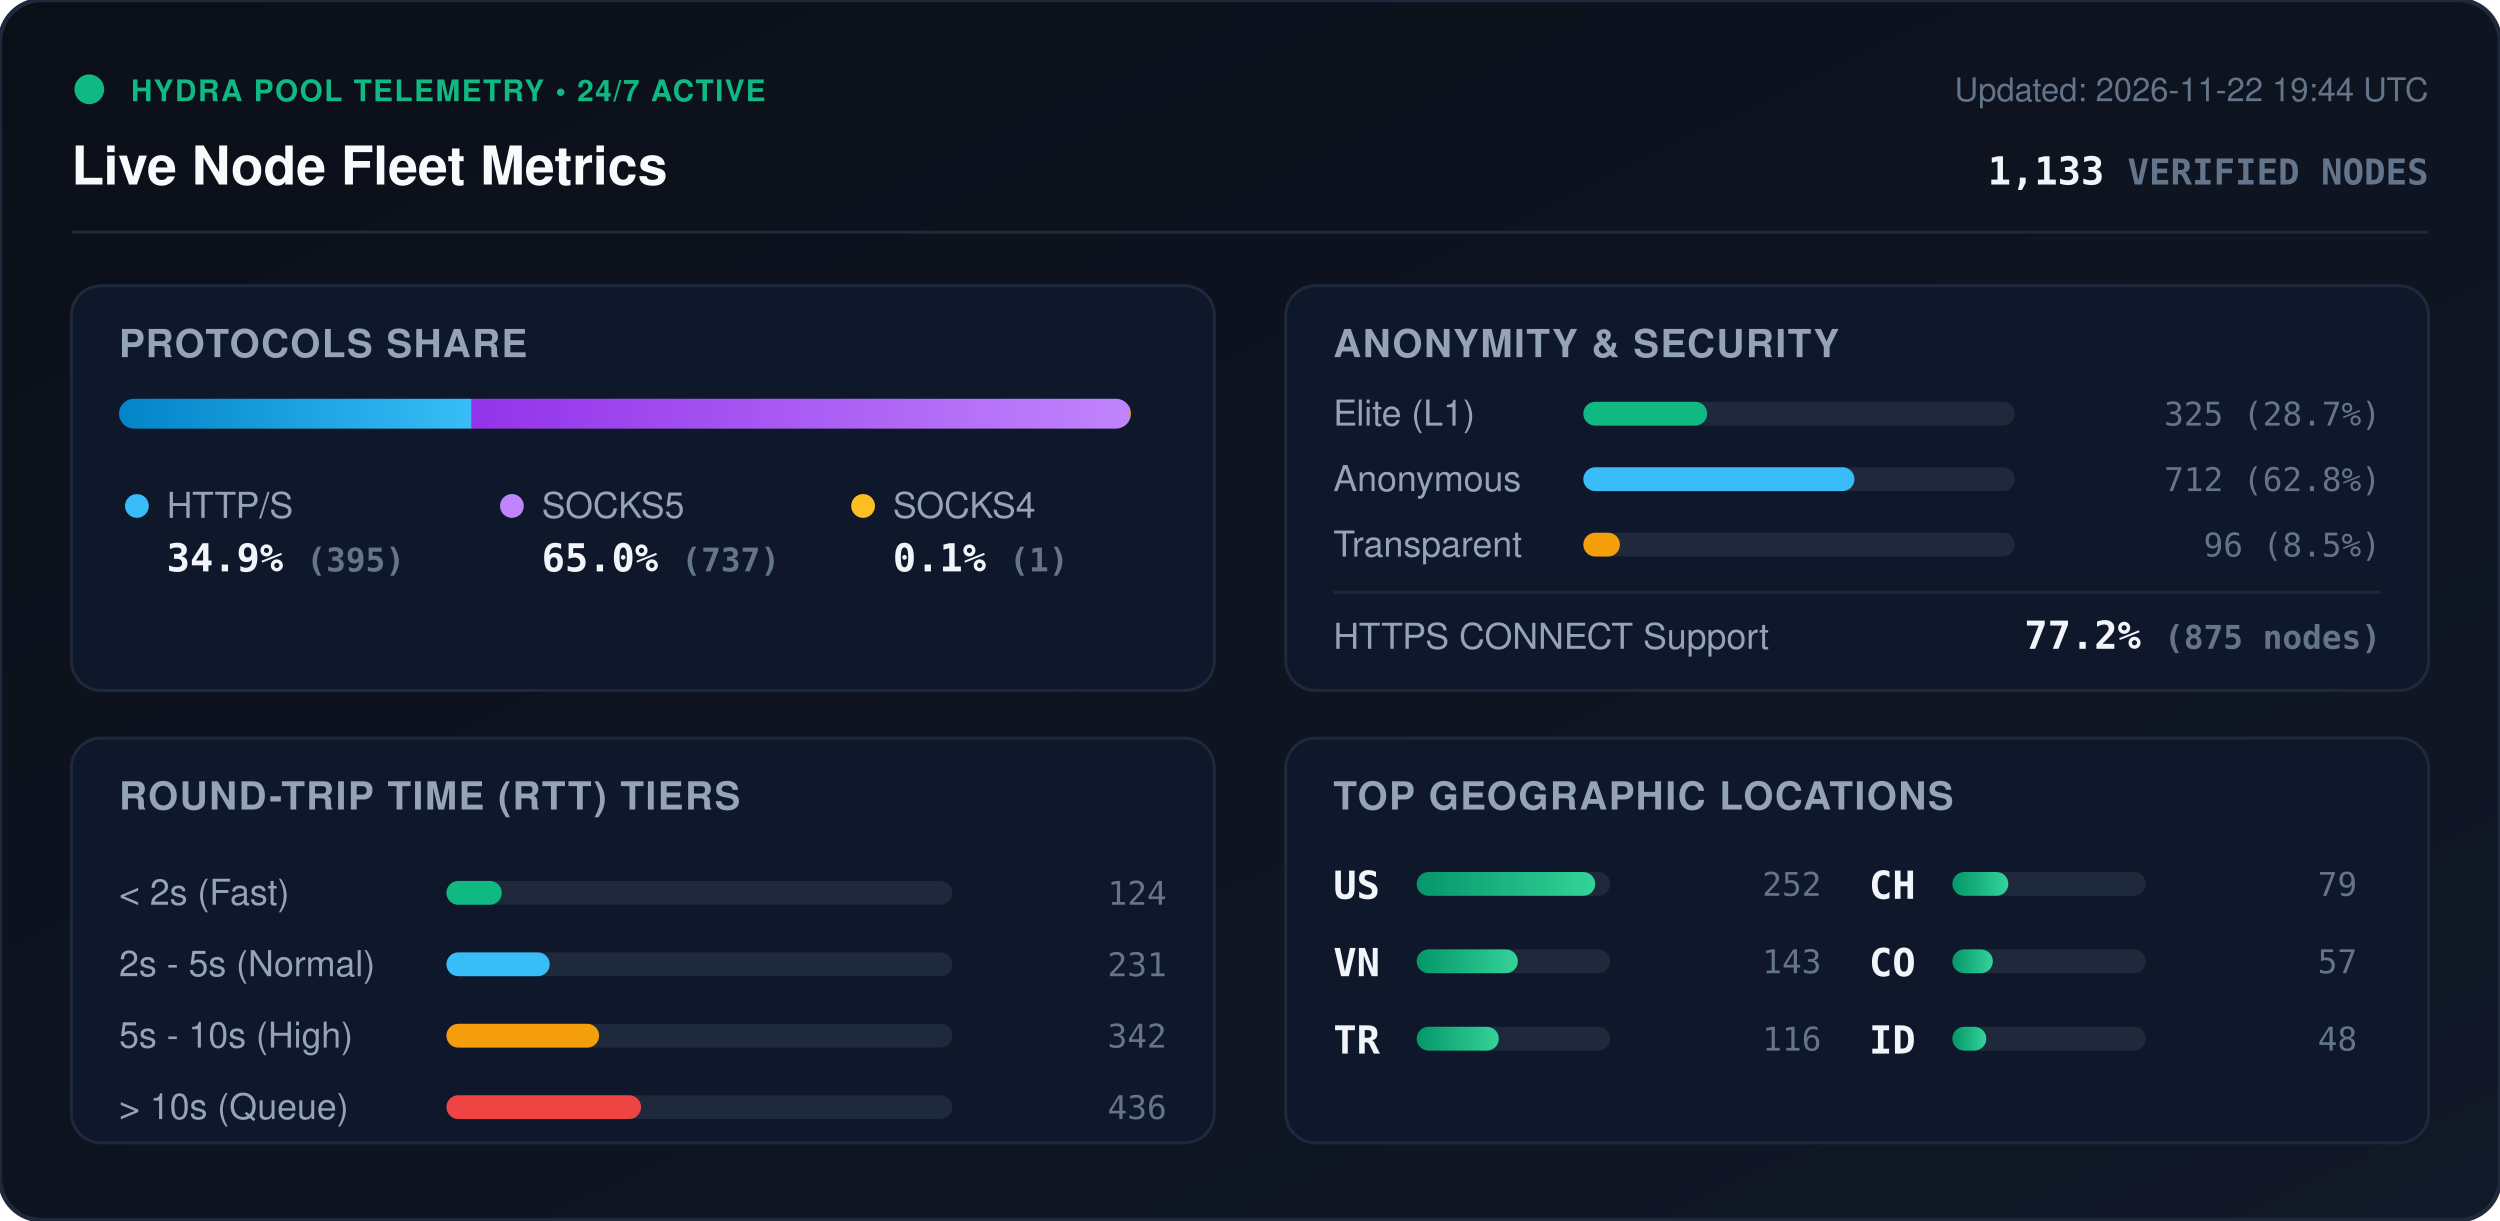
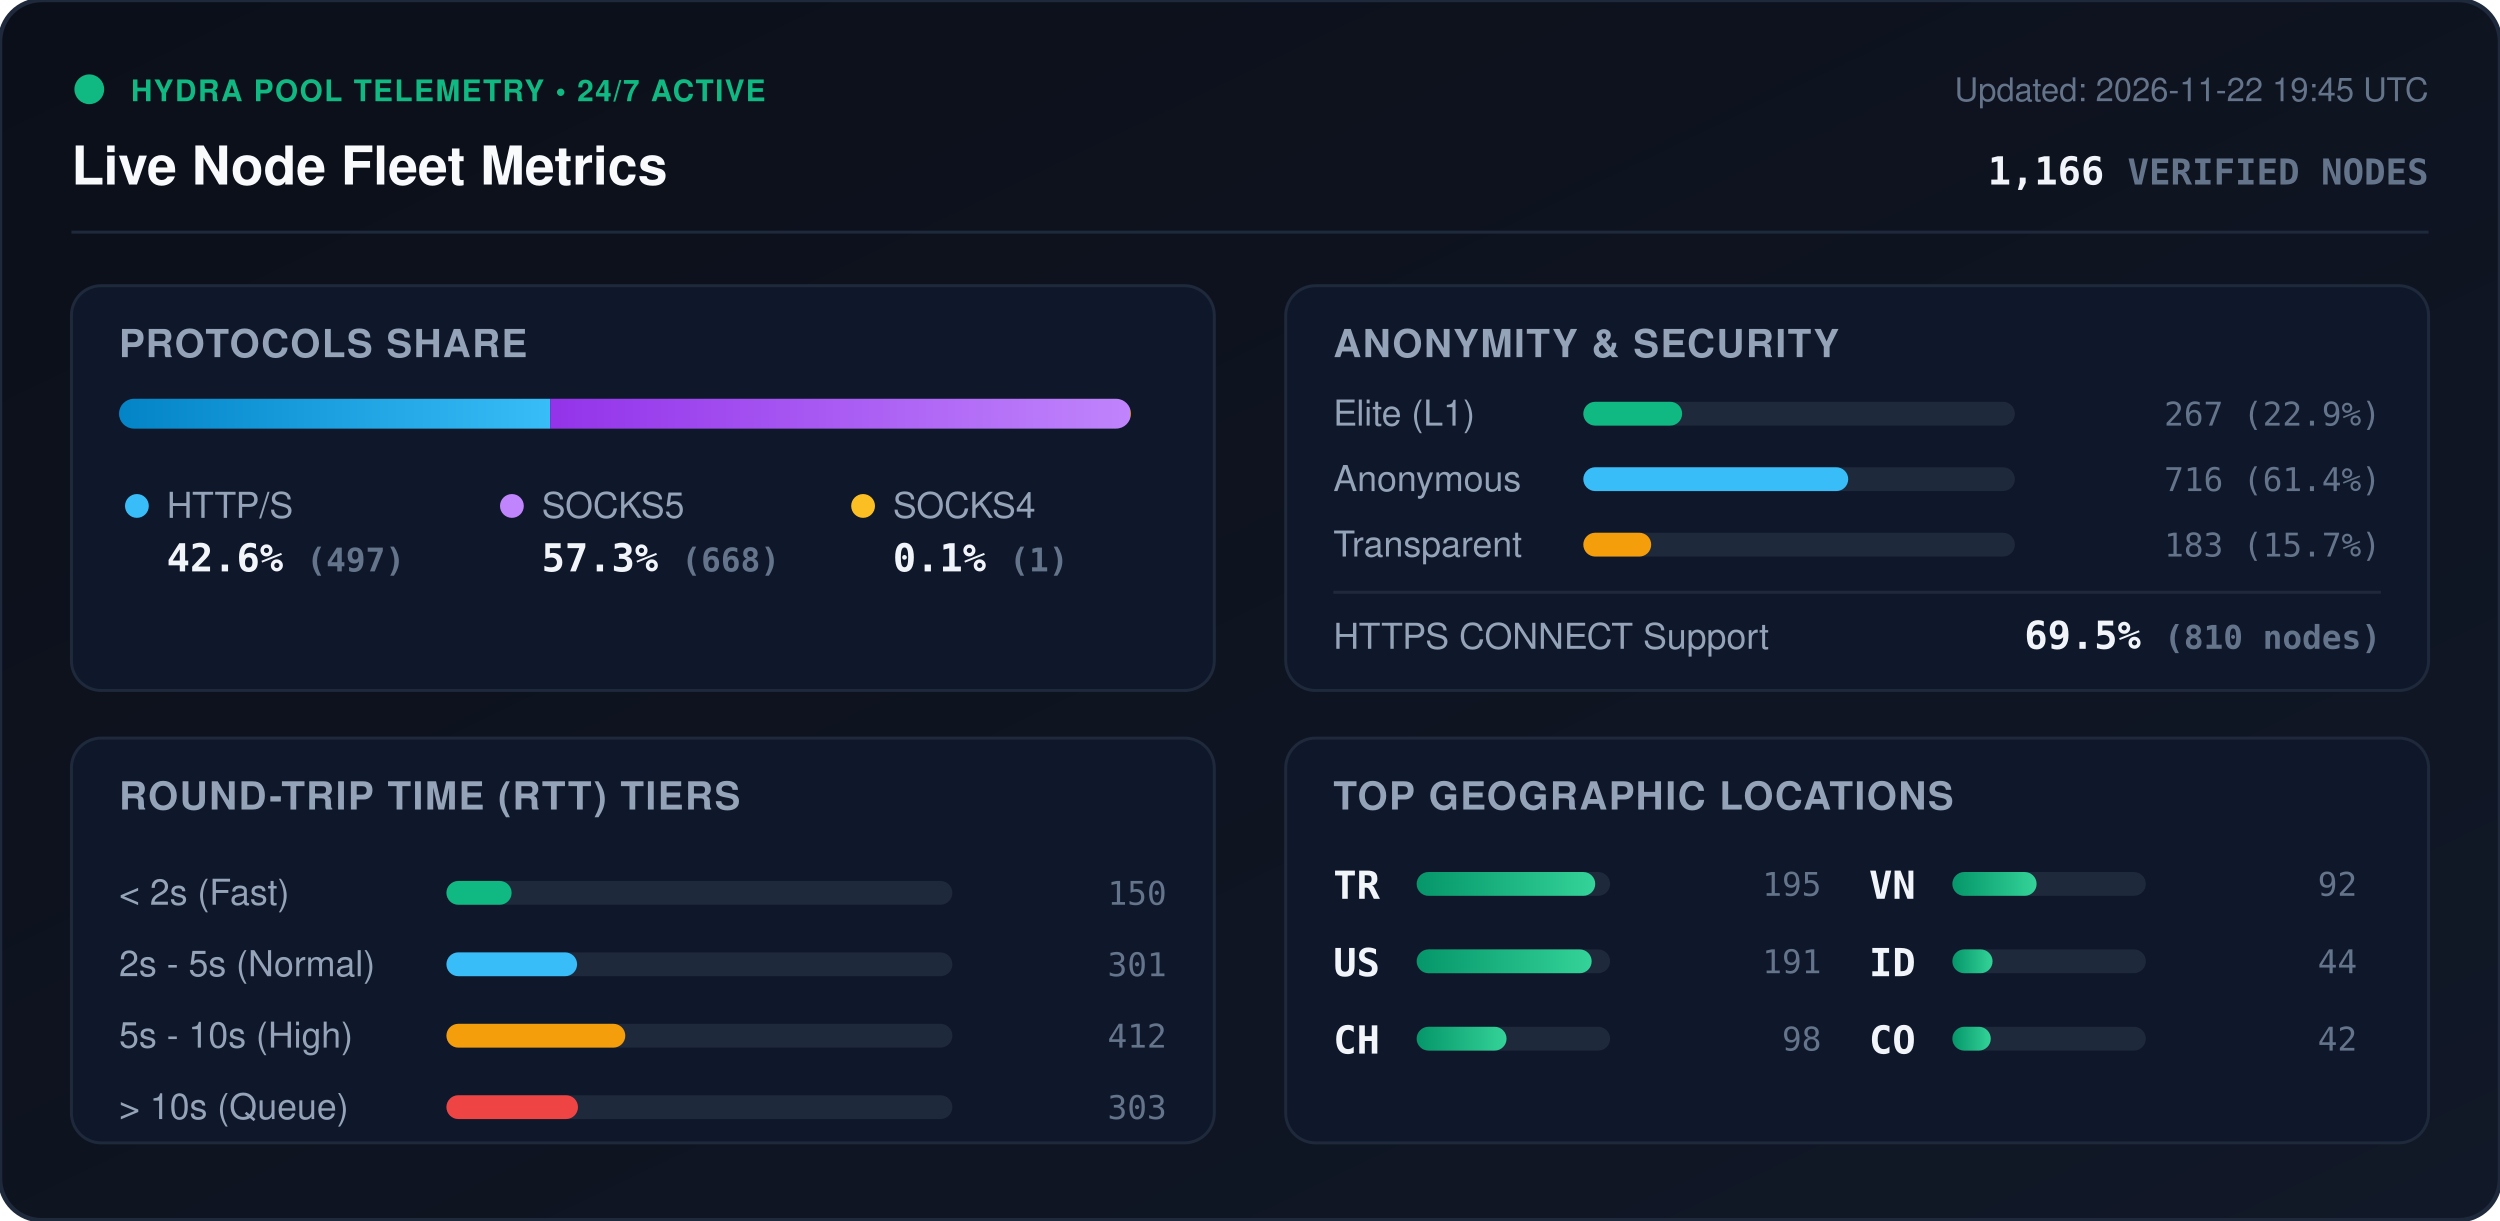
<svg xmlns="http://www.w3.org/2000/svg" viewBox="0 0 840 410" width="840" height="410" style="max-width: 100%; height: auto;">
  <defs>
    <linearGradient id="bg" x1="0%" y1="0%" x2="100%" y2="100%">
      <stop offset="0%" stop-color="#0b0f19" />
      <stop offset="100%" stop-color="#111827" />
    </linearGradient>
    <linearGradient id="bar-http" x1="0%" y1="0%" x2="100%" y2="0%">
      <stop offset="0%" stop-color="#0284c7" />
      <stop offset="100%" stop-color="#38bdf8" />
    </linearGradient>
    <linearGradient id="bar-socks5" x1="0%" y1="0%" x2="100%" y2="0%">
      <stop offset="0%" stop-color="#9333ea" />
      <stop offset="100%" stop-color="#c084fc" />
    </linearGradient>
    <linearGradient id="bar-socks4" x1="0%" y1="0%" x2="100%" y2="0%">
      <stop offset="0%" stop-color="#d97706" />
      <stop offset="100%" stop-color="#fbbf24" />
    </linearGradient>
    <linearGradient id="bar-green" x1="0%" y1="0%" x2="100%" y2="0%">
      <stop offset="0%" stop-color="#059669" />
      <stop offset="100%" stop-color="#34d399" />
    </linearGradient>
    <clipPath id="prog-track-clip">
      <rect width="340.0" height="10" rx="5" />
    </clipPath>
    <style>
      .title { font: 700 18px -apple-system, BlinkMacSystemFont, 'Segoe UI', Helvetica, Arial, sans-serif; fill: #f8fafc; }
      .sub { font: 500 11px -apple-system, BlinkMacSystemFont, 'Segoe UI', Helvetica, Arial, sans-serif; fill: #64748b; }
      .section-hdr { font: 600 13px -apple-system, BlinkMacSystemFont, 'Segoe UI', Helvetica, Arial, sans-serif; fill: #94a3b8; letter-spacing: 0.5px; }
      .metric-val { font: 700 13px -apple-system, BlinkMacSystemFont, 'Segoe UI', Helvetica, Arial, sans-serif; fill: #f1f5f9; }
      .metric-lbl { font: 500 12px -apple-system, BlinkMacSystemFont, 'Segoe UI', Helvetica, Arial, sans-serif; fill: #94a3b8; }
      .badge-txt { font: 700 10px -apple-system, BlinkMacSystemFont, 'Segoe UI', Helvetica, Arial, sans-serif; fill: #10b981; letter-spacing: 0.5px; }
      .mono { font-family: ui-monospace, SFMono-Regular, Menlo, Monaco, Consolas, monospace; }
      .pulse { animation: beacon 2s infinite ease-in-out; }
      @keyframes beacon { 0%, 100% { opacity: 1; } 50% { opacity: 0.35; } }
    </style>
  </defs>
  <rect width="840" height="410" rx="14" fill="url(#bg)" stroke="#1e293b" stroke-width="1.5" />
  <g transform="translate(24, 24)">
    <circle cx="6" cy="6" r="5" fill="#10b981" class="pulse" />
    <text x="20" y="10" class="badge-txt">HYDRA POOL TELEMETRY • 24/7 ACTIVE</text>
    <text x="0" y="38" class="title">Live Node Fleet Metrics</text>
-     <text x="792" y="10" text-anchor="end" class="sub">Updated: 2026-11-22 19:44 UTC</text>
-     <text x="792" y="38" text-anchor="end" class="metric-val mono" fill="#38bdf8">1,133 <tspan font-size="12" fill="#64748b">VERIFIED NODES</tspan>
+     <text x="792" y="10" text-anchor="end" class="sub">Updated: 2026-11-22 19:45 UTC</text>
+     <text x="792" y="38" text-anchor="end" class="metric-val mono" fill="#38bdf8">1,166 <tspan font-size="12" fill="#64748b">VERIFIED NODES</tspan>
    </text>
  </g>
  <line x1="24" y1="78" x2="816" y2="78" stroke="#1e293b" stroke-width="1" />
  <g transform="translate(24, 96)">
    <rect width="384" height="136" rx="10" fill="#0f172a" stroke="#1e293b" />
    <text x="16" y="24" class="section-hdr">PROTOCOLS SHARE</text>
    <g transform="translate(16, 38)">
      <rect width="340.0" height="10" rx="5" fill="#1e293b" />
      <g clip-path="url(#prog-track-clip)">
-         <rect x="0" width="118.5" height="10" fill="url(#bar-http)" />
-         <rect x="118.5" width="221.2" height="10" fill="url(#bar-socks5)" />
+         <rect x="0" width="144.9" height="10" fill="url(#bar-http)" />
+         <rect x="144.9" width="194.8" height="10" fill="url(#bar-socks5)" />
        <rect x="339.7" width="0.3" height="10" fill="url(#bar-socks4)" />
      </g>
    </g>
    <g transform="translate(16, 68)">
      <circle cx="6" cy="6" r="4" fill="#38bdf8" />
      <text x="16" y="10" class="metric-lbl">HTTP/S</text>
-       <text x="16" y="28" class="metric-val mono">34.9% <tspan font-size="11" fill="#64748b">(395)</tspan>
+       <text x="16" y="28" class="metric-val mono">42.6% <tspan font-size="11" fill="#64748b">(497)</tspan>
      </text>
      <circle cx="132" cy="6" r="4" fill="#c084fc" />
      <text x="142" y="10" class="metric-lbl">SOCKS5</text>
-       <text x="142" y="28" class="metric-val mono">65.0% <tspan font-size="11" fill="#64748b">(737)</tspan>
+       <text x="142" y="28" class="metric-val mono">57.3% <tspan font-size="11" fill="#64748b">(668)</tspan>
      </text>
      <circle cx="250" cy="6" r="4" fill="#fbbf24" />
      <text x="260" y="10" class="metric-lbl">SOCKS4</text>
      <text x="260" y="28" class="metric-val mono">0.1% <tspan font-size="11" fill="#64748b">(1)</tspan>
      </text>
    </g>
  </g>
  <g transform="translate(432, 96)">
    <rect width="384" height="136" rx="10" fill="#0f172a" stroke="#1e293b" />
    <text x="16" y="24" class="section-hdr">ANONYMITY &amp; SECURITY</text>
    <text x="16" y="47" class="metric-lbl">Elite (L1)</text>
    <rect x="100" y="39" width="145.0" height="8" rx="4" fill="#1e293b" />
-     <rect x="100" y="39" width="41.6" height="8" rx="4" fill="#10b981" />
-     <text x="368" y="47" text-anchor="end" class="mono sub" fill="#e2e8f0">325 (28.7%)</text>
+     <rect x="100" y="39" width="33.2" height="8" rx="4" fill="#10b981" />
+     <text x="368" y="47" text-anchor="end" class="mono sub" fill="#e2e8f0">267 (22.9%)</text>
    <text x="16" y="69" class="metric-lbl">Anonymous</text>
    <rect x="100" y="61" width="145.0" height="8" rx="4" fill="#1e293b" />
-     <rect x="100" y="61" width="91.1" height="8" rx="4" fill="#38bdf8" />
-     <text x="368" y="69" text-anchor="end" class="mono sub" fill="#e2e8f0">712 (62.8%)</text>
+     <rect x="100" y="61" width="89.0" height="8" rx="4" fill="#38bdf8" />
+     <text x="368" y="69" text-anchor="end" class="mono sub" fill="#e2e8f0">716 (61.4%)</text>
    <text x="16" y="91" class="metric-lbl">Transparent</text>
    <rect x="100" y="83" width="145.0" height="8" rx="4" fill="#1e293b" />
-     <rect x="100" y="83" width="12.3" height="8" rx="4" fill="#f59e0b" />
-     <text x="368" y="91" text-anchor="end" class="mono sub" fill="#e2e8f0">96 (8.5%)</text>
+     <rect x="100" y="83" width="22.8" height="8" rx="4" fill="#f59e0b" />
+     <text x="368" y="91" text-anchor="end" class="mono sub" fill="#e2e8f0">183 (15.7%)</text>
    <line x1="16" y1="103" x2="368" y2="103" stroke="#1e293b" stroke-width="1" />
    <text x="16" y="122" class="metric-lbl">HTTPS CONNECT Support</text>
-     <text x="368" y="122" text-anchor="end" class="metric-val mono" fill="#34d399">77.2% <tspan font-size="11" fill="#64748b">(875 nodes)</tspan>
+     <text x="368" y="122" text-anchor="end" class="metric-val mono" fill="#34d399">69.5% <tspan font-size="11" fill="#64748b">(810 nodes)</tspan>
    </text>
  </g>
  <g transform="translate(24, 248)">
    <rect width="384" height="136" rx="10" fill="#0f172a" stroke="#1e293b" />
    <text x="16" y="24" class="section-hdr">ROUND-TRIP TIME (RTT) TIERS</text>
    <g transform="translate(16, 42)">
      <text x="0" y="14" class="metric-lbl">&lt; 2s (Fast)</text>
      <rect x="110" y="6" width="170" height="8" rx="4" fill="#1e293b" />
-       <rect x="110" y="6" width="18.6" height="8" rx="4" fill="#10b981" />
-       <text x="352" y="14" text-anchor="end" class="mono sub">124</text>
+       <rect x="110" y="6" width="21.9" height="8" rx="4" fill="#10b981" />
+       <text x="352" y="14" text-anchor="end" class="mono sub">150</text>
      <text x="0" y="38" class="metric-lbl">2s - 5s (Normal)</text>
      <rect x="110" y="30" width="170" height="8" rx="4" fill="#1e293b" />
-       <rect x="110" y="30" width="34.7" height="8" rx="4" fill="#38bdf8" />
-       <text x="352" y="38" text-anchor="end" class="mono sub">231</text>
+       <rect x="110" y="30" width="43.9" height="8" rx="4" fill="#38bdf8" />
+       <text x="352" y="38" text-anchor="end" class="mono sub">301</text>
      <text x="0" y="62" class="metric-lbl">5s - 10s (High)</text>
      <rect x="110" y="54" width="170" height="8" rx="4" fill="#1e293b" />
-       <rect x="110" y="54" width="51.3" height="8" rx="4" fill="#f59e0b" />
-       <text x="352" y="62" text-anchor="end" class="mono sub">342</text>
+       <rect x="110" y="54" width="60.1" height="8" rx="4" fill="#f59e0b" />
+       <text x="352" y="62" text-anchor="end" class="mono sub">412</text>
      <text x="0" y="86" class="metric-lbl">&gt; 10s (Queue)</text>
      <rect x="110" y="78" width="170" height="8" rx="4" fill="#1e293b" />
-       <rect x="110" y="78" width="65.4" height="8" rx="4" fill="#ef4444" />
-       <text x="352" y="86" text-anchor="end" class="mono sub">436</text>
+       <rect x="110" y="78" width="44.2" height="8" rx="4" fill="#ef4444" />
+       <text x="352" y="86" text-anchor="end" class="mono sub">303</text>
    </g>
  </g>
  <g transform="translate(432, 248)">
    <rect width="384" height="136" rx="10" fill="#0f172a" stroke="#1e293b" />
    <text x="16" y="24" class="section-hdr">TOP GEOGRAPHIC LOCATIONS</text>
    <g transform="translate(16, 42)">
      <g transform="translate(0, 0)">
+         <text x="0" y="12" class="mono metric-val" font-size="12">TR</text>
+         <rect x="28" y="3" width="65" height="8" rx="4" fill="#1e293b" />
+         <rect x="28" y="3" width="60.0" height="8" rx="4" fill="url(#bar-green)" />
+         <text x="164" y="11" text-anchor="end" class="mono sub">195</text>
+       </g>
+       <g transform="translate(0, 26)">
        <text x="0" y="12" class="mono metric-val" font-size="12">US</text>
        <rect x="28" y="3" width="65" height="8" rx="4" fill="#1e293b" />
-         <rect x="28" y="3" width="60.0" height="8" rx="4" fill="url(#bar-green)" />
-         <text x="164" y="11" text-anchor="end" class="mono sub">252</text>
+         <rect x="28" y="3" width="58.8" height="8" rx="4" fill="url(#bar-green)" />
+         <text x="164" y="11" text-anchor="end" class="mono sub">191</text>
      </g>
-       <g transform="translate(0, 26)">
+       <g transform="translate(0, 52)">
+         <text x="0" y="12" class="mono metric-val" font-size="12">CH</text>
+         <rect x="28" y="3" width="65" height="8" rx="4" fill="#1e293b" />
+         <rect x="28" y="3" width="30.2" height="8" rx="4" fill="url(#bar-green)" />
+         <text x="164" y="11" text-anchor="end" class="mono sub">98</text>
+       </g>
+       <g transform="translate(180, 0)">
        <text x="0" y="12" class="mono metric-val" font-size="12">VN</text>
        <rect x="28" y="3" width="65" height="8" rx="4" fill="#1e293b" />
-         <rect x="28" y="3" width="34.0" height="8" rx="4" fill="url(#bar-green)" />
-         <text x="164" y="11" text-anchor="end" class="mono sub">143</text>
-       </g>
-       <g transform="translate(0, 52)">
-         <text x="0" y="12" class="mono metric-val" font-size="12">TR</text>
-         <rect x="28" y="3" width="65" height="8" rx="4" fill="#1e293b" />
-         <rect x="28" y="3" width="27.6" height="8" rx="4" fill="url(#bar-green)" />
-         <text x="164" y="11" text-anchor="end" class="mono sub">116</text>
-       </g>
-       <g transform="translate(180, 0)">
-         <text x="0" y="12" class="mono metric-val" font-size="12">CH</text>
-         <rect x="28" y="3" width="65" height="8" rx="4" fill="#1e293b" />
-         <rect x="28" y="3" width="18.8" height="8" rx="4" fill="url(#bar-green)" />
-         <text x="164" y="11" text-anchor="end" class="mono sub">79</text>
+         <rect x="28" y="3" width="28.3" height="8" rx="4" fill="url(#bar-green)" />
+         <text x="164" y="11" text-anchor="end" class="mono sub">92</text>
      </g>
      <g transform="translate(180, 26)">
+         <text x="0" y="12" class="mono metric-val" font-size="12">ID</text>
+         <rect x="28" y="3" width="65" height="8" rx="4" fill="#1e293b" />
+         <rect x="28" y="3" width="13.5" height="8" rx="4" fill="url(#bar-green)" />
+         <text x="164" y="11" text-anchor="end" class="mono sub">44</text>
+       </g>
+       <g transform="translate(180, 52)">
        <text x="0" y="12" class="mono metric-val" font-size="12">CO</text>
        <rect x="28" y="3" width="65" height="8" rx="4" fill="#1e293b" />
-         <rect x="28" y="3" width="13.6" height="8" rx="4" fill="url(#bar-green)" />
-         <text x="164" y="11" text-anchor="end" class="mono sub">57</text>
-       </g>
-       <g transform="translate(180, 52)">
-         <text x="0" y="12" class="mono metric-val" font-size="12">ID</text>
-         <rect x="28" y="3" width="65" height="8" rx="4" fill="#1e293b" />
-         <rect x="28" y="3" width="11.4" height="8" rx="4" fill="url(#bar-green)" />
-         <text x="164" y="11" text-anchor="end" class="mono sub">48</text>
+         <rect x="28" y="3" width="12.9" height="8" rx="4" fill="url(#bar-green)" />
+         <text x="164" y="11" text-anchor="end" class="mono sub">42</text>
      </g>
    </g>
  </g>
</svg>
